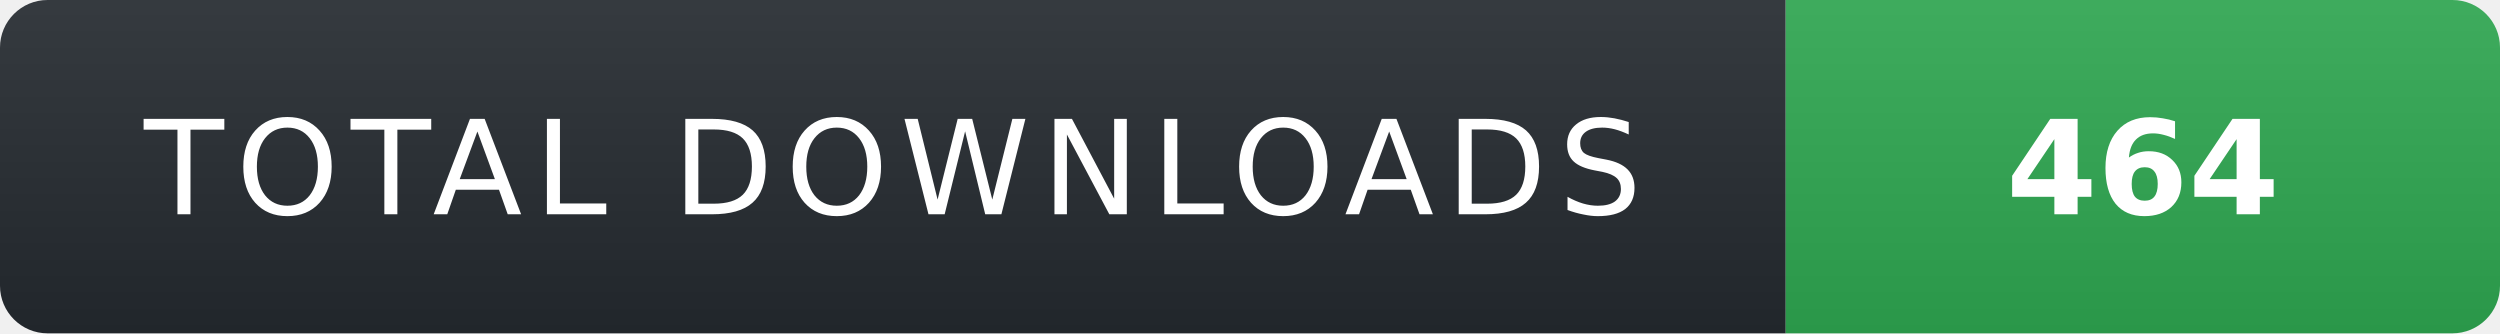
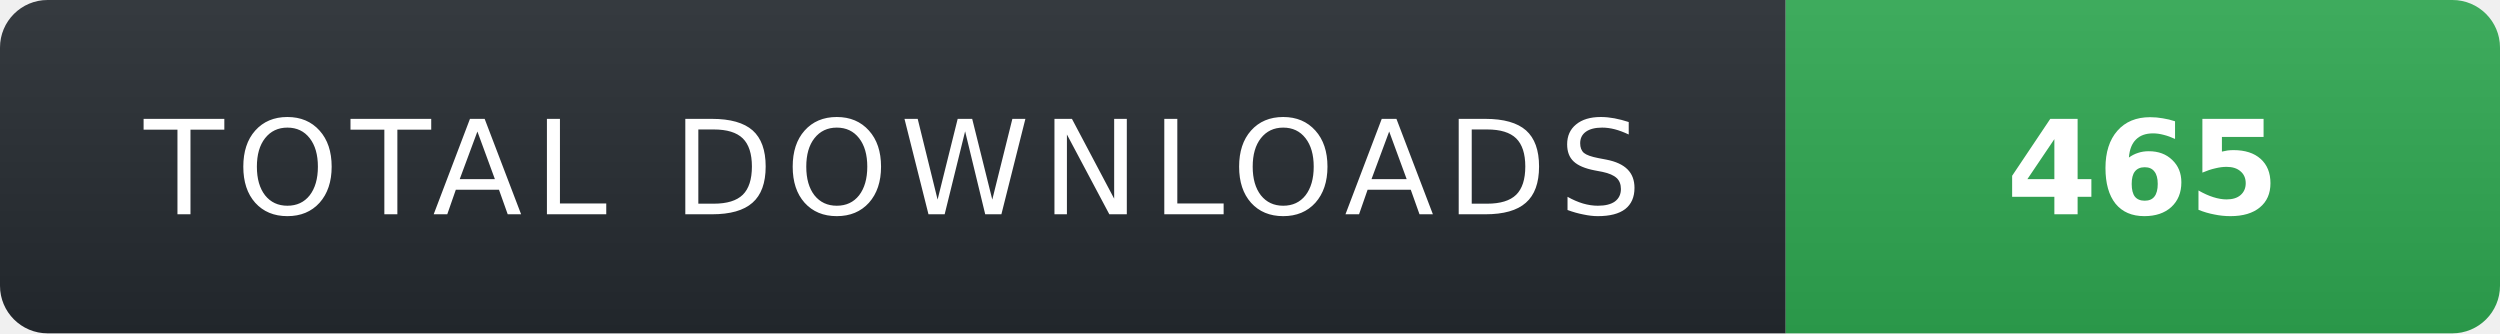
- <svg xmlns="http://www.w3.org/2000/svg" width="210" height="28" role="img" aria-label="TOTAL DOWNLOADS: 464">
+ <svg xmlns="http://www.w3.org/2000/svg" width="210" height="28" role="img" aria-label="TOTAL DOWNLOADS: 465">
  <linearGradient id="s" x2="0" y2="100%">
    <stop offset="0" stop-color="#fff" stop-opacity=".08" />
    <stop offset="1" stop-color="#000" stop-opacity=".08" />
  </linearGradient>
  <clipPath id="r">
    <rect width="210" height="28" rx="4" fill="#fff" />
  </clipPath>
  <g clip-path="url(#r)">
    <rect width="150" height="28" fill="#24292f" />
    <rect x="150" width="60" height="28" fill="#2ea44f" />
    <rect width="210" height="28" fill="url(#s)" />
  </g>
  <g fill="#fff" text-anchor="middle" font-family="Verdana,Geneva,DejaVu Sans,sans-serif" text-rendering="geometricPrecision" font-size="11">
    <text x="75" y="18" fill="#fff" letter-spacing="1">TOTAL DOWNLOADS</text>
-     <text x="180" y="18" fill="#fff" font-weight="700">464</text>
+     <text x="180" y="18" fill="#fff" font-weight="700">465</text>
  </g>
</svg>
